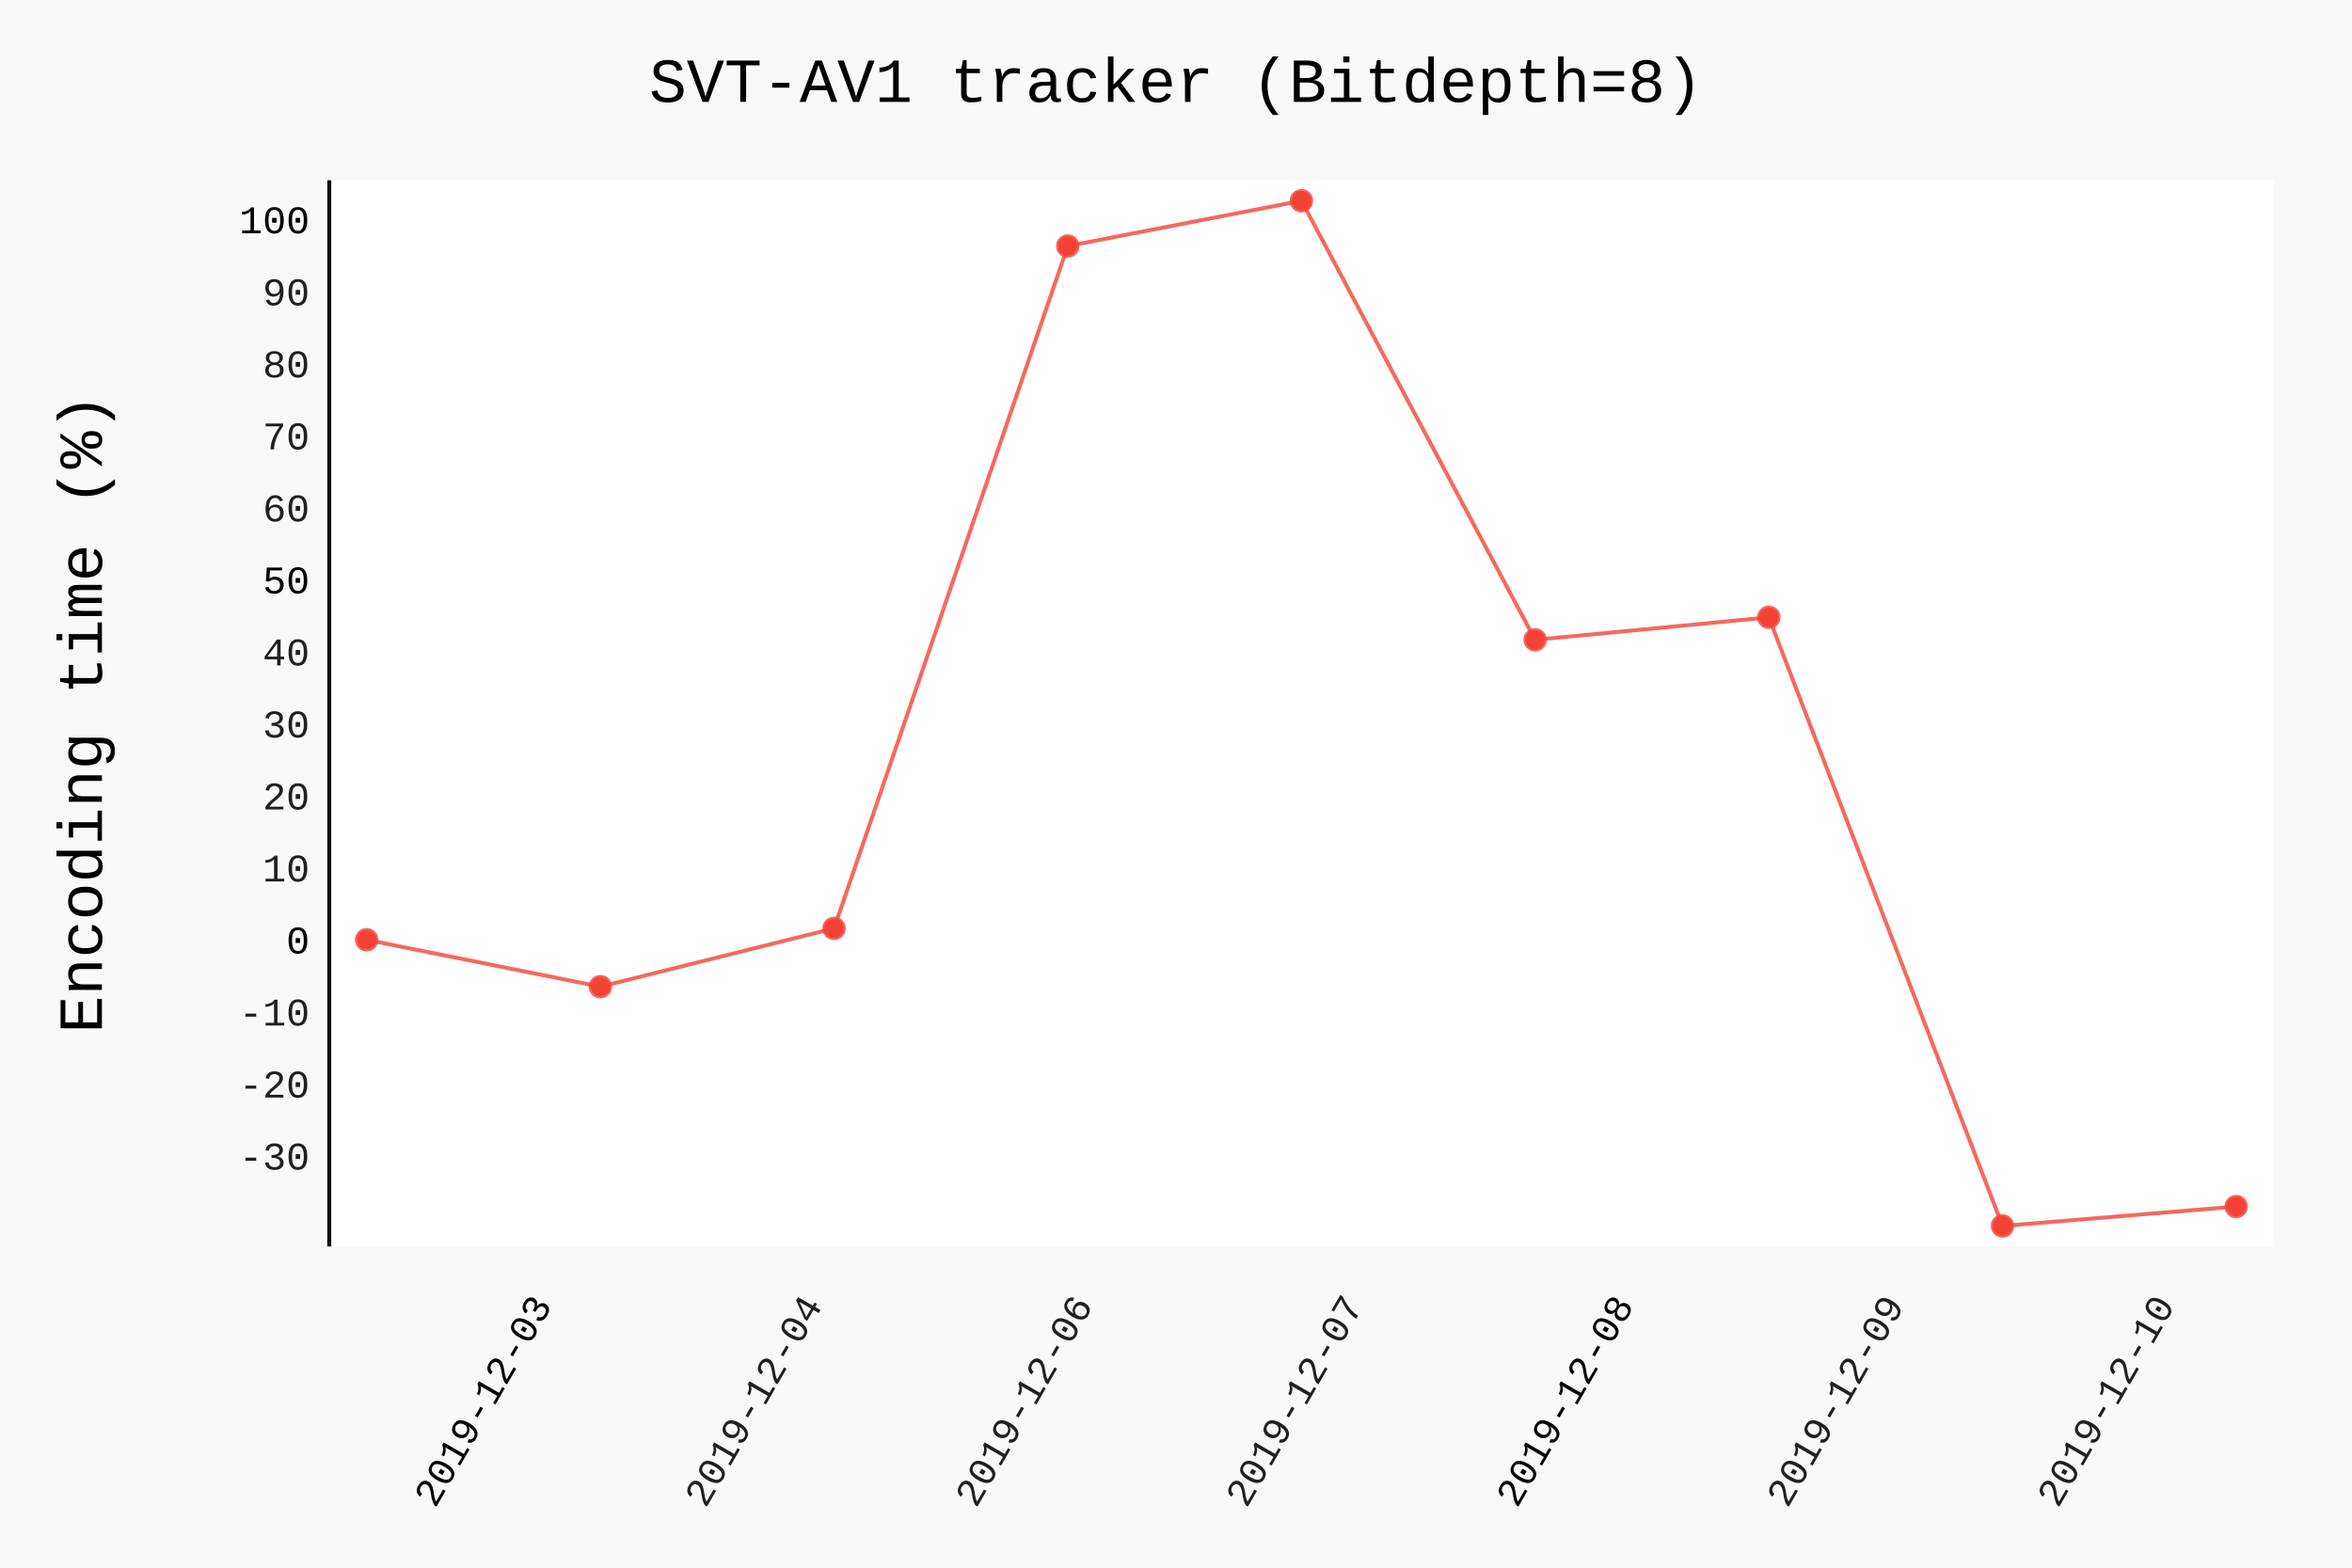
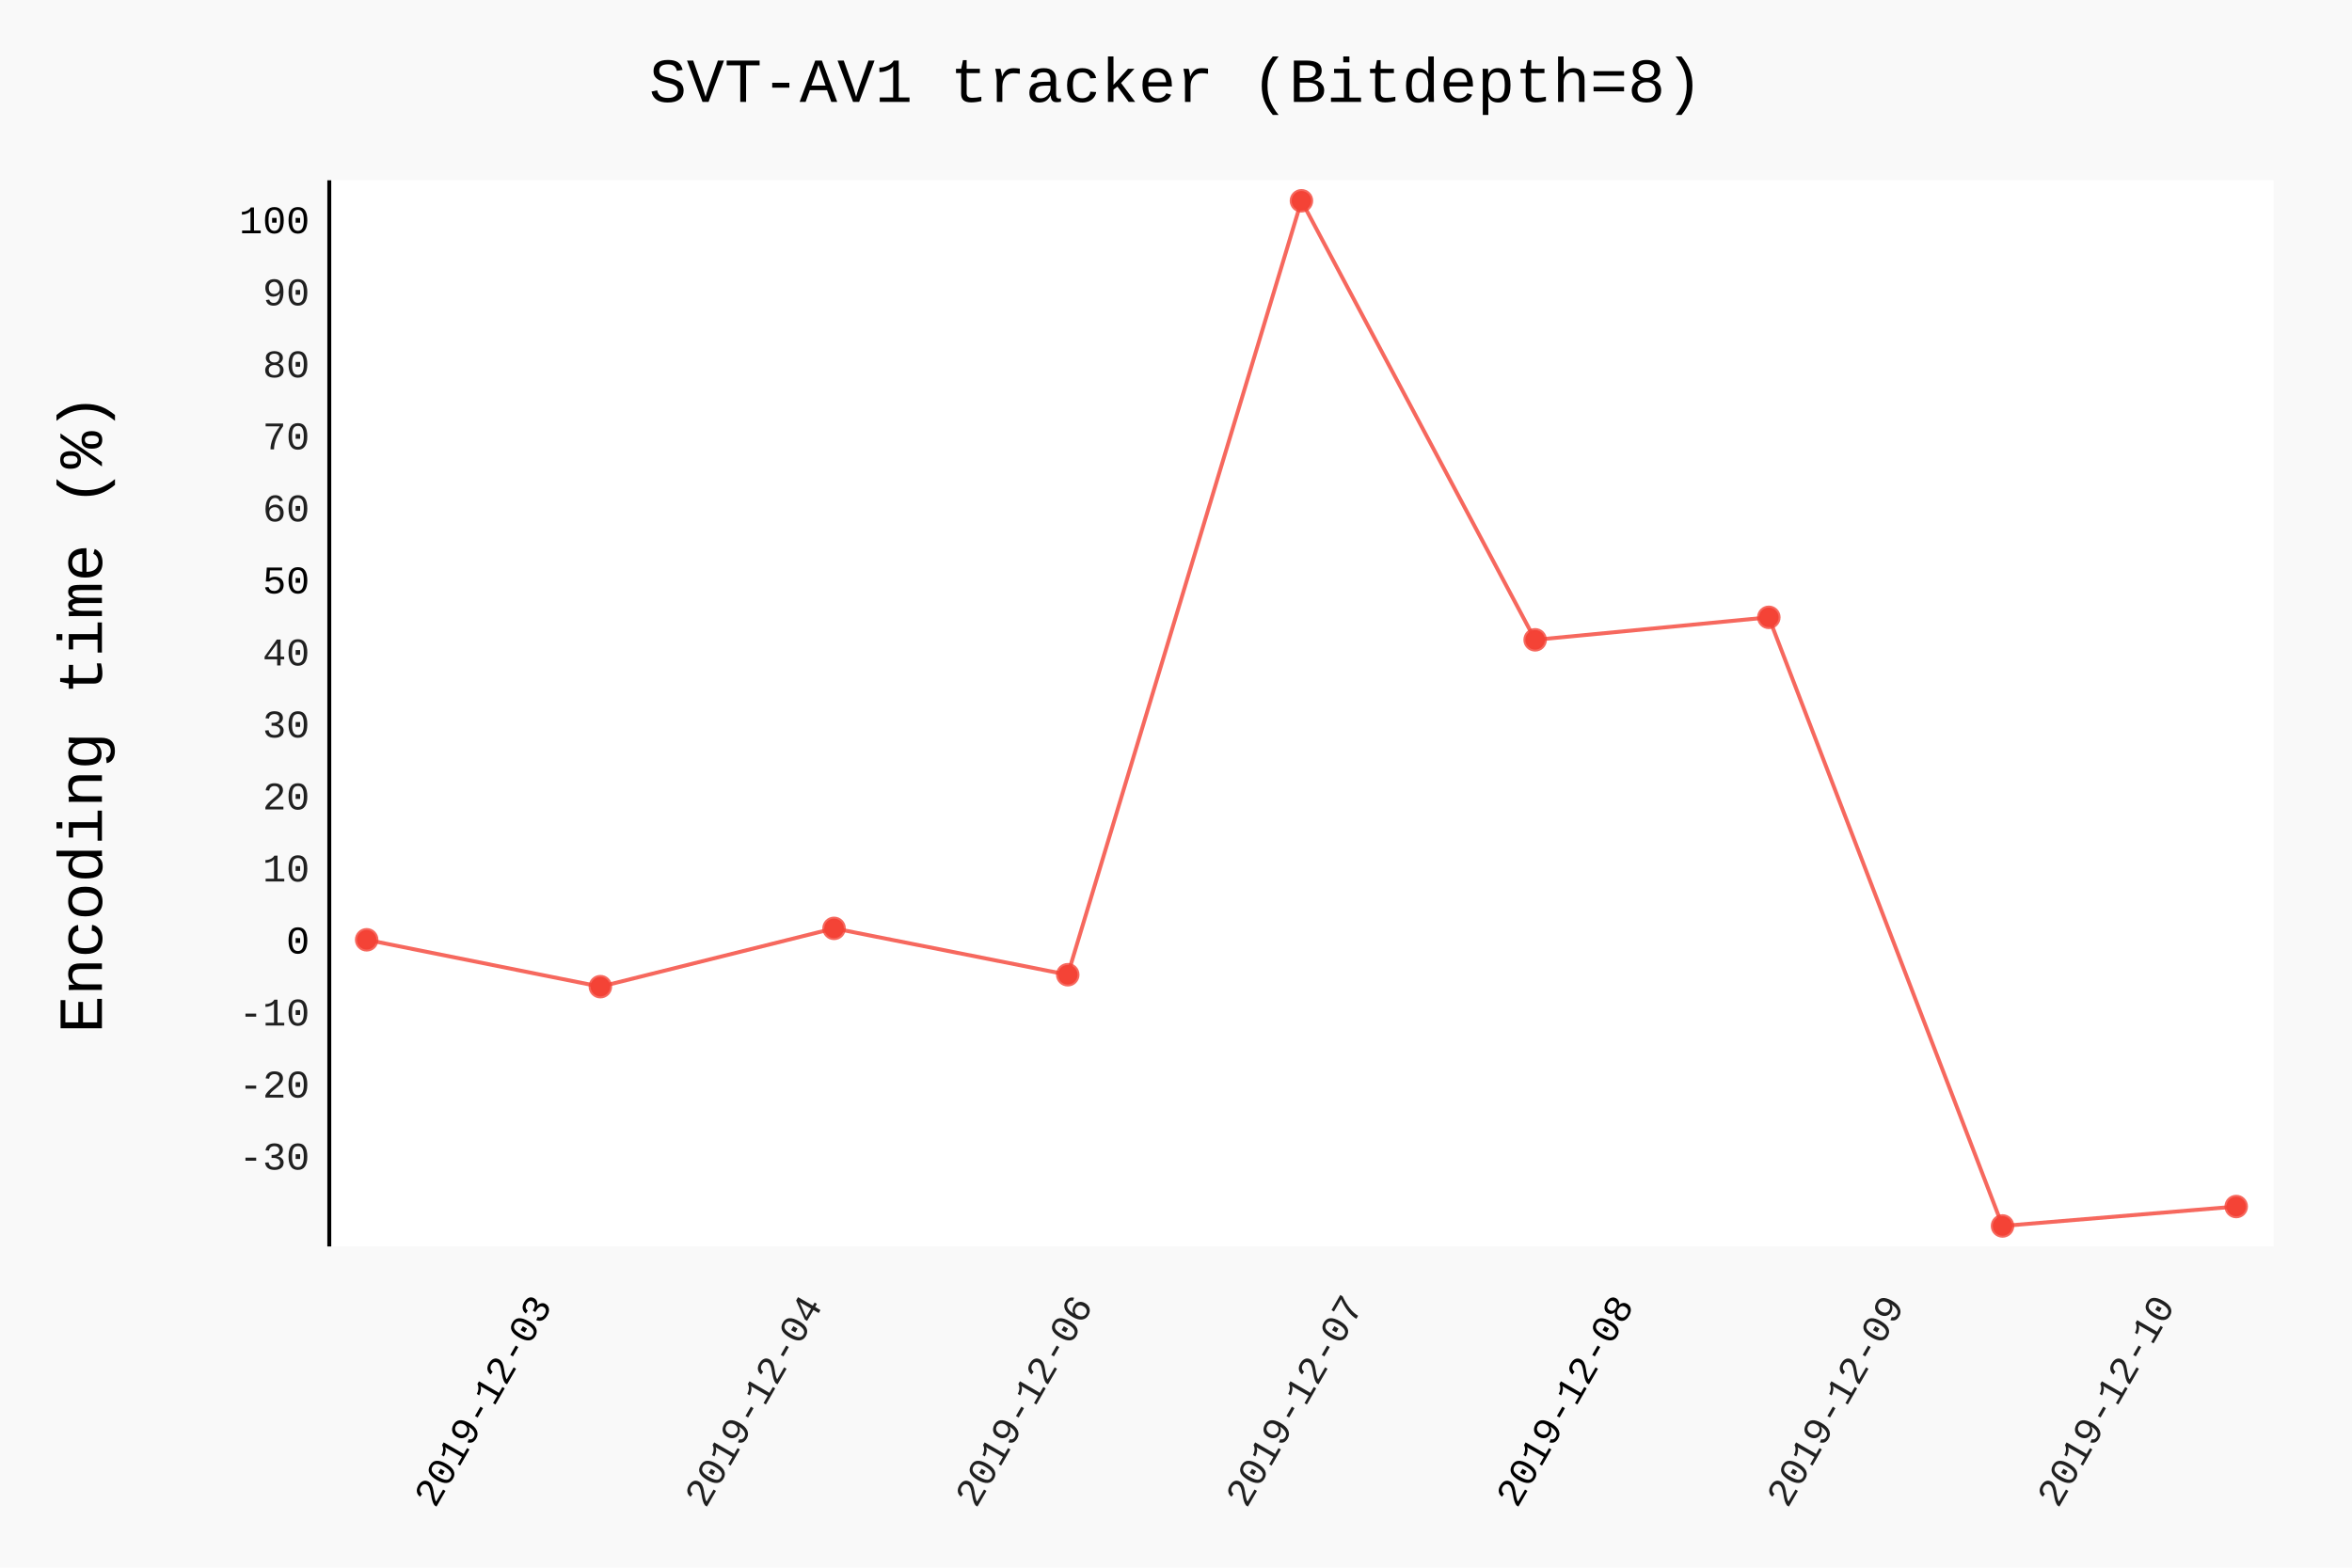
- <svg xmlns="http://www.w3.org/2000/svg" id="chart-5b5f8724-731f-41cb-9f54-3d3c0956a30a" class="pygal-chart" viewBox="0 0 600 400">
+ <svg xmlns="http://www.w3.org/2000/svg" id="chart-f7bc7a60-d89a-4970-b2a7-1958a319ab86" class="pygal-chart" viewBox="0 0 600 400">
  <defs>
-     <style type="text/css">#chart-5b5f8724-731f-41cb-9f54-3d3c0956a30a{-webkit-user-select:none;-webkit-font-smoothing:antialiased;font-family:Consolas,"Liberation Mono",Menlo,Courier,monospace}#chart-5b5f8724-731f-41cb-9f54-3d3c0956a30a .title{font-family:Consolas,"Liberation Mono",Menlo,Courier,monospace;font-size:16px}#chart-5b5f8724-731f-41cb-9f54-3d3c0956a30a .legends .legend text{font-family:Consolas,"Liberation Mono",Menlo,Courier,monospace;font-size:14px}#chart-5b5f8724-731f-41cb-9f54-3d3c0956a30a .axis text{font-family:Consolas,"Liberation Mono",Menlo,Courier,monospace;font-size:10px}#chart-5b5f8724-731f-41cb-9f54-3d3c0956a30a .axis text.major{font-family:Consolas,"Liberation Mono",Menlo,Courier,monospace;font-size:10px}#chart-5b5f8724-731f-41cb-9f54-3d3c0956a30a .text-overlay text.value{font-family:Consolas,"Liberation Mono",Menlo,Courier,monospace;font-size:16px}#chart-5b5f8724-731f-41cb-9f54-3d3c0956a30a .text-overlay text.label{font-family:Consolas,"Liberation Mono",Menlo,Courier,monospace;font-size:10px}#chart-5b5f8724-731f-41cb-9f54-3d3c0956a30a .tooltip{font-family:Consolas,"Liberation Mono",Menlo,Courier,monospace;font-size:14px}#chart-5b5f8724-731f-41cb-9f54-3d3c0956a30a text.no_data{font-family:Consolas,"Liberation Mono",Menlo,Courier,monospace;font-size:64px}
- #chart-5b5f8724-731f-41cb-9f54-3d3c0956a30a{background-color:rgba(249,249,249,1)}#chart-5b5f8724-731f-41cb-9f54-3d3c0956a30a path,#chart-5b5f8724-731f-41cb-9f54-3d3c0956a30a line,#chart-5b5f8724-731f-41cb-9f54-3d3c0956a30a rect,#chart-5b5f8724-731f-41cb-9f54-3d3c0956a30a circle{-webkit-transition:150ms;-moz-transition:150ms;transition:150ms}#chart-5b5f8724-731f-41cb-9f54-3d3c0956a30a .graph &gt; .background{fill:rgba(249,249,249,1)}#chart-5b5f8724-731f-41cb-9f54-3d3c0956a30a .plot &gt; .background{fill:rgba(255,255,255,1)}#chart-5b5f8724-731f-41cb-9f54-3d3c0956a30a .graph{fill:rgba(0,0,0,.87)}#chart-5b5f8724-731f-41cb-9f54-3d3c0956a30a text.no_data{fill:rgba(0,0,0,1)}#chart-5b5f8724-731f-41cb-9f54-3d3c0956a30a .title{fill:rgba(0,0,0,1)}#chart-5b5f8724-731f-41cb-9f54-3d3c0956a30a .legends .legend text{fill:rgba(0,0,0,.87)}#chart-5b5f8724-731f-41cb-9f54-3d3c0956a30a .legends .legend:hover text{fill:rgba(0,0,0,1)}#chart-5b5f8724-731f-41cb-9f54-3d3c0956a30a .axis .line{stroke:rgba(0,0,0,1)}#chart-5b5f8724-731f-41cb-9f54-3d3c0956a30a .axis .guide.line{stroke:rgba(0,0,0,.54)}#chart-5b5f8724-731f-41cb-9f54-3d3c0956a30a .axis .major.line{stroke:rgba(0,0,0,.87)}#chart-5b5f8724-731f-41cb-9f54-3d3c0956a30a .axis text.major{fill:rgba(0,0,0,1)}#chart-5b5f8724-731f-41cb-9f54-3d3c0956a30a .axis.y .guides:hover .guide.line,#chart-5b5f8724-731f-41cb-9f54-3d3c0956a30a .line-graph .axis.x .guides:hover .guide.line,#chart-5b5f8724-731f-41cb-9f54-3d3c0956a30a .stackedline-graph .axis.x .guides:hover .guide.line,#chart-5b5f8724-731f-41cb-9f54-3d3c0956a30a .xy-graph .axis.x .guides:hover .guide.line{stroke:rgba(0,0,0,1)}#chart-5b5f8724-731f-41cb-9f54-3d3c0956a30a .axis .guides:hover text{fill:rgba(0,0,0,1)}#chart-5b5f8724-731f-41cb-9f54-3d3c0956a30a .reactive{fill-opacity:.7;stroke-opacity:.8}#chart-5b5f8724-731f-41cb-9f54-3d3c0956a30a .ci{stroke:rgba(0,0,0,.87)}#chart-5b5f8724-731f-41cb-9f54-3d3c0956a30a .reactive.active,#chart-5b5f8724-731f-41cb-9f54-3d3c0956a30a .active .reactive{fill-opacity:.8;stroke-opacity:.9;stroke-width:4}#chart-5b5f8724-731f-41cb-9f54-3d3c0956a30a .ci .reactive.active{stroke-width:1.5}#chart-5b5f8724-731f-41cb-9f54-3d3c0956a30a .series text{fill:rgba(0,0,0,1)}#chart-5b5f8724-731f-41cb-9f54-3d3c0956a30a .tooltip rect{fill:rgba(255,255,255,1);stroke:rgba(0,0,0,1);-webkit-transition:opacity 150ms;-moz-transition:opacity 150ms;transition:opacity 150ms}#chart-5b5f8724-731f-41cb-9f54-3d3c0956a30a .tooltip .label{fill:rgba(0,0,0,.87)}#chart-5b5f8724-731f-41cb-9f54-3d3c0956a30a .tooltip .label{fill:rgba(0,0,0,.87)}#chart-5b5f8724-731f-41cb-9f54-3d3c0956a30a .tooltip .legend{font-size:.8em;fill:rgba(0,0,0,.54)}#chart-5b5f8724-731f-41cb-9f54-3d3c0956a30a .tooltip .x_label{font-size:.6em;fill:rgba(0,0,0,1)}#chart-5b5f8724-731f-41cb-9f54-3d3c0956a30a .tooltip .xlink{font-size:.5em;text-decoration:underline}#chart-5b5f8724-731f-41cb-9f54-3d3c0956a30a .tooltip .value{font-size:1.5em}#chart-5b5f8724-731f-41cb-9f54-3d3c0956a30a .bound{font-size:.5em}#chart-5b5f8724-731f-41cb-9f54-3d3c0956a30a .max-value{font-size:.75em;fill:rgba(0,0,0,.54)}#chart-5b5f8724-731f-41cb-9f54-3d3c0956a30a .map-element{fill:rgba(255,255,255,1);stroke:rgba(0,0,0,.54) !important}#chart-5b5f8724-731f-41cb-9f54-3d3c0956a30a .map-element .reactive{fill-opacity:inherit;stroke-opacity:inherit}#chart-5b5f8724-731f-41cb-9f54-3d3c0956a30a .color-0,#chart-5b5f8724-731f-41cb-9f54-3d3c0956a30a .color-0 a:visited{stroke:#F44336;fill:#F44336}#chart-5b5f8724-731f-41cb-9f54-3d3c0956a30a .text-overlay .color-0 text{fill:black}
- #chart-5b5f8724-731f-41cb-9f54-3d3c0956a30a text.no_data{text-anchor:middle}#chart-5b5f8724-731f-41cb-9f54-3d3c0956a30a .guide.line{fill:none}#chart-5b5f8724-731f-41cb-9f54-3d3c0956a30a .centered{text-anchor:middle}#chart-5b5f8724-731f-41cb-9f54-3d3c0956a30a .title{text-anchor:middle}#chart-5b5f8724-731f-41cb-9f54-3d3c0956a30a .legends .legend text{fill-opacity:1}#chart-5b5f8724-731f-41cb-9f54-3d3c0956a30a .axis.x text{text-anchor:middle}#chart-5b5f8724-731f-41cb-9f54-3d3c0956a30a .axis.x:not(.web) text[transform]{text-anchor:start}#chart-5b5f8724-731f-41cb-9f54-3d3c0956a30a .axis.x:not(.web) text[transform].backwards{text-anchor:end}#chart-5b5f8724-731f-41cb-9f54-3d3c0956a30a .axis.y text{text-anchor:end}#chart-5b5f8724-731f-41cb-9f54-3d3c0956a30a .axis.y text[transform].backwards{text-anchor:start}#chart-5b5f8724-731f-41cb-9f54-3d3c0956a30a .axis.y2 text{text-anchor:start}#chart-5b5f8724-731f-41cb-9f54-3d3c0956a30a .axis.y2 text[transform].backwards{text-anchor:end}#chart-5b5f8724-731f-41cb-9f54-3d3c0956a30a .axis .guide.line{stroke-dasharray:4,4}#chart-5b5f8724-731f-41cb-9f54-3d3c0956a30a .axis .major.guide.line{stroke-dasharray:6,6}#chart-5b5f8724-731f-41cb-9f54-3d3c0956a30a .horizontal .axis.y .guide.line,#chart-5b5f8724-731f-41cb-9f54-3d3c0956a30a .horizontal .axis.y2 .guide.line,#chart-5b5f8724-731f-41cb-9f54-3d3c0956a30a .vertical .axis.x .guide.line{opacity:0}#chart-5b5f8724-731f-41cb-9f54-3d3c0956a30a .horizontal .axis.always_show .guide.line,#chart-5b5f8724-731f-41cb-9f54-3d3c0956a30a .vertical .axis.always_show .guide.line{opacity:1 !important}#chart-5b5f8724-731f-41cb-9f54-3d3c0956a30a .axis.y .guides:hover .guide.line,#chart-5b5f8724-731f-41cb-9f54-3d3c0956a30a .axis.y2 .guides:hover .guide.line,#chart-5b5f8724-731f-41cb-9f54-3d3c0956a30a .axis.x .guides:hover .guide.line{opacity:1}#chart-5b5f8724-731f-41cb-9f54-3d3c0956a30a .axis .guides:hover text{opacity:1}#chart-5b5f8724-731f-41cb-9f54-3d3c0956a30a .nofill{fill:none}#chart-5b5f8724-731f-41cb-9f54-3d3c0956a30a .subtle-fill{fill-opacity:.2}#chart-5b5f8724-731f-41cb-9f54-3d3c0956a30a .dot{stroke-width:1px;fill-opacity:1}#chart-5b5f8724-731f-41cb-9f54-3d3c0956a30a .dot.active{stroke-width:5px}#chart-5b5f8724-731f-41cb-9f54-3d3c0956a30a .dot.negative{fill:transparent}#chart-5b5f8724-731f-41cb-9f54-3d3c0956a30a text,#chart-5b5f8724-731f-41cb-9f54-3d3c0956a30a tspan{stroke:none !important}#chart-5b5f8724-731f-41cb-9f54-3d3c0956a30a .series text.active{opacity:1}#chart-5b5f8724-731f-41cb-9f54-3d3c0956a30a .tooltip rect{fill-opacity:.95;stroke-width:.5}#chart-5b5f8724-731f-41cb-9f54-3d3c0956a30a .tooltip text{fill-opacity:1}#chart-5b5f8724-731f-41cb-9f54-3d3c0956a30a .showable{visibility:hidden}#chart-5b5f8724-731f-41cb-9f54-3d3c0956a30a .showable.shown{visibility:visible}#chart-5b5f8724-731f-41cb-9f54-3d3c0956a30a .gauge-background{fill:rgba(229,229,229,1);stroke:none}#chart-5b5f8724-731f-41cb-9f54-3d3c0956a30a .bg-lines{stroke:rgba(249,249,249,1);stroke-width:2px}</style>
+     <style type="text/css">#chart-f7bc7a60-d89a-4970-b2a7-1958a319ab86{-webkit-user-select:none;-webkit-font-smoothing:antialiased;font-family:Consolas,"Liberation Mono",Menlo,Courier,monospace}#chart-f7bc7a60-d89a-4970-b2a7-1958a319ab86 .title{font-family:Consolas,"Liberation Mono",Menlo,Courier,monospace;font-size:16px}#chart-f7bc7a60-d89a-4970-b2a7-1958a319ab86 .legends .legend text{font-family:Consolas,"Liberation Mono",Menlo,Courier,monospace;font-size:14px}#chart-f7bc7a60-d89a-4970-b2a7-1958a319ab86 .axis text{font-family:Consolas,"Liberation Mono",Menlo,Courier,monospace;font-size:10px}#chart-f7bc7a60-d89a-4970-b2a7-1958a319ab86 .axis text.major{font-family:Consolas,"Liberation Mono",Menlo,Courier,monospace;font-size:10px}#chart-f7bc7a60-d89a-4970-b2a7-1958a319ab86 .text-overlay text.value{font-family:Consolas,"Liberation Mono",Menlo,Courier,monospace;font-size:16px}#chart-f7bc7a60-d89a-4970-b2a7-1958a319ab86 .text-overlay text.label{font-family:Consolas,"Liberation Mono",Menlo,Courier,monospace;font-size:10px}#chart-f7bc7a60-d89a-4970-b2a7-1958a319ab86 .tooltip{font-family:Consolas,"Liberation Mono",Menlo,Courier,monospace;font-size:14px}#chart-f7bc7a60-d89a-4970-b2a7-1958a319ab86 text.no_data{font-family:Consolas,"Liberation Mono",Menlo,Courier,monospace;font-size:64px}
+ #chart-f7bc7a60-d89a-4970-b2a7-1958a319ab86{background-color:rgba(249,249,249,1)}#chart-f7bc7a60-d89a-4970-b2a7-1958a319ab86 path,#chart-f7bc7a60-d89a-4970-b2a7-1958a319ab86 line,#chart-f7bc7a60-d89a-4970-b2a7-1958a319ab86 rect,#chart-f7bc7a60-d89a-4970-b2a7-1958a319ab86 circle{-webkit-transition:150ms;-moz-transition:150ms;transition:150ms}#chart-f7bc7a60-d89a-4970-b2a7-1958a319ab86 .graph &gt; .background{fill:rgba(249,249,249,1)}#chart-f7bc7a60-d89a-4970-b2a7-1958a319ab86 .plot &gt; .background{fill:rgba(255,255,255,1)}#chart-f7bc7a60-d89a-4970-b2a7-1958a319ab86 .graph{fill:rgba(0,0,0,.87)}#chart-f7bc7a60-d89a-4970-b2a7-1958a319ab86 text.no_data{fill:rgba(0,0,0,1)}#chart-f7bc7a60-d89a-4970-b2a7-1958a319ab86 .title{fill:rgba(0,0,0,1)}#chart-f7bc7a60-d89a-4970-b2a7-1958a319ab86 .legends .legend text{fill:rgba(0,0,0,.87)}#chart-f7bc7a60-d89a-4970-b2a7-1958a319ab86 .legends .legend:hover text{fill:rgba(0,0,0,1)}#chart-f7bc7a60-d89a-4970-b2a7-1958a319ab86 .axis .line{stroke:rgba(0,0,0,1)}#chart-f7bc7a60-d89a-4970-b2a7-1958a319ab86 .axis .guide.line{stroke:rgba(0,0,0,.54)}#chart-f7bc7a60-d89a-4970-b2a7-1958a319ab86 .axis .major.line{stroke:rgba(0,0,0,.87)}#chart-f7bc7a60-d89a-4970-b2a7-1958a319ab86 .axis text.major{fill:rgba(0,0,0,1)}#chart-f7bc7a60-d89a-4970-b2a7-1958a319ab86 .axis.y .guides:hover .guide.line,#chart-f7bc7a60-d89a-4970-b2a7-1958a319ab86 .line-graph .axis.x .guides:hover .guide.line,#chart-f7bc7a60-d89a-4970-b2a7-1958a319ab86 .stackedline-graph .axis.x .guides:hover .guide.line,#chart-f7bc7a60-d89a-4970-b2a7-1958a319ab86 .xy-graph .axis.x .guides:hover .guide.line{stroke:rgba(0,0,0,1)}#chart-f7bc7a60-d89a-4970-b2a7-1958a319ab86 .axis .guides:hover text{fill:rgba(0,0,0,1)}#chart-f7bc7a60-d89a-4970-b2a7-1958a319ab86 .reactive{fill-opacity:.7;stroke-opacity:.8}#chart-f7bc7a60-d89a-4970-b2a7-1958a319ab86 .ci{stroke:rgba(0,0,0,.87)}#chart-f7bc7a60-d89a-4970-b2a7-1958a319ab86 .reactive.active,#chart-f7bc7a60-d89a-4970-b2a7-1958a319ab86 .active .reactive{fill-opacity:.8;stroke-opacity:.9;stroke-width:4}#chart-f7bc7a60-d89a-4970-b2a7-1958a319ab86 .ci .reactive.active{stroke-width:1.5}#chart-f7bc7a60-d89a-4970-b2a7-1958a319ab86 .series text{fill:rgba(0,0,0,1)}#chart-f7bc7a60-d89a-4970-b2a7-1958a319ab86 .tooltip rect{fill:rgba(255,255,255,1);stroke:rgba(0,0,0,1);-webkit-transition:opacity 150ms;-moz-transition:opacity 150ms;transition:opacity 150ms}#chart-f7bc7a60-d89a-4970-b2a7-1958a319ab86 .tooltip .label{fill:rgba(0,0,0,.87)}#chart-f7bc7a60-d89a-4970-b2a7-1958a319ab86 .tooltip .label{fill:rgba(0,0,0,.87)}#chart-f7bc7a60-d89a-4970-b2a7-1958a319ab86 .tooltip .legend{font-size:.8em;fill:rgba(0,0,0,.54)}#chart-f7bc7a60-d89a-4970-b2a7-1958a319ab86 .tooltip .x_label{font-size:.6em;fill:rgba(0,0,0,1)}#chart-f7bc7a60-d89a-4970-b2a7-1958a319ab86 .tooltip .xlink{font-size:.5em;text-decoration:underline}#chart-f7bc7a60-d89a-4970-b2a7-1958a319ab86 .tooltip .value{font-size:1.5em}#chart-f7bc7a60-d89a-4970-b2a7-1958a319ab86 .bound{font-size:.5em}#chart-f7bc7a60-d89a-4970-b2a7-1958a319ab86 .max-value{font-size:.75em;fill:rgba(0,0,0,.54)}#chart-f7bc7a60-d89a-4970-b2a7-1958a319ab86 .map-element{fill:rgba(255,255,255,1);stroke:rgba(0,0,0,.54) !important}#chart-f7bc7a60-d89a-4970-b2a7-1958a319ab86 .map-element .reactive{fill-opacity:inherit;stroke-opacity:inherit}#chart-f7bc7a60-d89a-4970-b2a7-1958a319ab86 .color-0,#chart-f7bc7a60-d89a-4970-b2a7-1958a319ab86 .color-0 a:visited{stroke:#F44336;fill:#F44336}#chart-f7bc7a60-d89a-4970-b2a7-1958a319ab86 .text-overlay .color-0 text{fill:black}
+ #chart-f7bc7a60-d89a-4970-b2a7-1958a319ab86 text.no_data{text-anchor:middle}#chart-f7bc7a60-d89a-4970-b2a7-1958a319ab86 .guide.line{fill:none}#chart-f7bc7a60-d89a-4970-b2a7-1958a319ab86 .centered{text-anchor:middle}#chart-f7bc7a60-d89a-4970-b2a7-1958a319ab86 .title{text-anchor:middle}#chart-f7bc7a60-d89a-4970-b2a7-1958a319ab86 .legends .legend text{fill-opacity:1}#chart-f7bc7a60-d89a-4970-b2a7-1958a319ab86 .axis.x text{text-anchor:middle}#chart-f7bc7a60-d89a-4970-b2a7-1958a319ab86 .axis.x:not(.web) text[transform]{text-anchor:start}#chart-f7bc7a60-d89a-4970-b2a7-1958a319ab86 .axis.x:not(.web) text[transform].backwards{text-anchor:end}#chart-f7bc7a60-d89a-4970-b2a7-1958a319ab86 .axis.y text{text-anchor:end}#chart-f7bc7a60-d89a-4970-b2a7-1958a319ab86 .axis.y text[transform].backwards{text-anchor:start}#chart-f7bc7a60-d89a-4970-b2a7-1958a319ab86 .axis.y2 text{text-anchor:start}#chart-f7bc7a60-d89a-4970-b2a7-1958a319ab86 .axis.y2 text[transform].backwards{text-anchor:end}#chart-f7bc7a60-d89a-4970-b2a7-1958a319ab86 .axis .guide.line{stroke-dasharray:4,4}#chart-f7bc7a60-d89a-4970-b2a7-1958a319ab86 .axis .major.guide.line{stroke-dasharray:6,6}#chart-f7bc7a60-d89a-4970-b2a7-1958a319ab86 .horizontal .axis.y .guide.line,#chart-f7bc7a60-d89a-4970-b2a7-1958a319ab86 .horizontal .axis.y2 .guide.line,#chart-f7bc7a60-d89a-4970-b2a7-1958a319ab86 .vertical .axis.x .guide.line{opacity:0}#chart-f7bc7a60-d89a-4970-b2a7-1958a319ab86 .horizontal .axis.always_show .guide.line,#chart-f7bc7a60-d89a-4970-b2a7-1958a319ab86 .vertical .axis.always_show .guide.line{opacity:1 !important}#chart-f7bc7a60-d89a-4970-b2a7-1958a319ab86 .axis.y .guides:hover .guide.line,#chart-f7bc7a60-d89a-4970-b2a7-1958a319ab86 .axis.y2 .guides:hover .guide.line,#chart-f7bc7a60-d89a-4970-b2a7-1958a319ab86 .axis.x .guides:hover .guide.line{opacity:1}#chart-f7bc7a60-d89a-4970-b2a7-1958a319ab86 .axis .guides:hover text{opacity:1}#chart-f7bc7a60-d89a-4970-b2a7-1958a319ab86 .nofill{fill:none}#chart-f7bc7a60-d89a-4970-b2a7-1958a319ab86 .subtle-fill{fill-opacity:.2}#chart-f7bc7a60-d89a-4970-b2a7-1958a319ab86 .dot{stroke-width:1px;fill-opacity:1}#chart-f7bc7a60-d89a-4970-b2a7-1958a319ab86 .dot.active{stroke-width:5px}#chart-f7bc7a60-d89a-4970-b2a7-1958a319ab86 .dot.negative{fill:transparent}#chart-f7bc7a60-d89a-4970-b2a7-1958a319ab86 text,#chart-f7bc7a60-d89a-4970-b2a7-1958a319ab86 tspan{stroke:none !important}#chart-f7bc7a60-d89a-4970-b2a7-1958a319ab86 .series text.active{opacity:1}#chart-f7bc7a60-d89a-4970-b2a7-1958a319ab86 .tooltip rect{fill-opacity:.95;stroke-width:.5}#chart-f7bc7a60-d89a-4970-b2a7-1958a319ab86 .tooltip text{fill-opacity:1}#chart-f7bc7a60-d89a-4970-b2a7-1958a319ab86 .showable{visibility:hidden}#chart-f7bc7a60-d89a-4970-b2a7-1958a319ab86 .showable.shown{visibility:visible}#chart-f7bc7a60-d89a-4970-b2a7-1958a319ab86 .gauge-background{fill:rgba(229,229,229,1);stroke:none}#chart-f7bc7a60-d89a-4970-b2a7-1958a319ab86 .bg-lines{stroke:rgba(249,249,249,1);stroke-width:2px}</style>
  </defs>
  <g class="graph datetimeline-graph vertical">
    <rect class="background" height="400" width="600" x="0" y="0" />
    <g class="plot" transform="translate(84, 46)">
      <rect class="background" height="272.038" width="496.0" x="0" y="0" />
      <g class="axis y">
        <g class="guides">
          <text class="" x="-5" y="252.42">-30</text>
        </g>
        <g class="guides">
          <text class="" x="-5" y="234.044">-20</text>
        </g>
        <g class="guides">
          <text class="" x="-5" y="215.667">-10</text>
        </g>
        <g class="guides">
          <text class="major" x="-5" y="197.291">0</text>
        </g>
        <g class="guides">
          <text class="" x="-5" y="178.914">10</text>
        </g>
        <g class="guides">
          <text class="" x="-5" y="160.538">20</text>
        </g>
        <g class="guides">
          <text class="" x="-5" y="142.161">30</text>
        </g>
        <g class="guides">
          <text class="" x="-5" y="123.785">40</text>
        </g>
        <g class="guides">
          <text class="major" x="-5" y="105.408">50</text>
        </g>
        <g class="guides">
          <text class="" x="-5" y="87.032">60</text>
        </g>
        <g class="guides">
          <text class="" x="-5" y="68.655">70</text>
        </g>
        <g class="guides">
          <text class="" x="-5" y="50.279">80</text>
        </g>
        <g class="guides">
          <text class="" x="-5" y="31.902">90</text>
        </g>
        <g class="guides">
          <text class="major" x="-5" y="13.526">100</text>
        </g>
      </g>
      <g class="axis x">
        <path class="line" d="M0 0 v272.038" />
        <g class="guides">
          <path class="major guide line" d="M57.01 0 v272.038" />
          <text class="major backwards" x="57.01" y="287.038" transform="rotate(300 57.00997 287.0385)">2019-12-03</text>
        </g>
        <g class="guides">
          <path class="guide line" d="M126.009 0 v272.038" />
          <text class="backwards" x="126.009" y="287.038" transform="rotate(300 126.0093 287.0385)">2019-12-04</text>
        </g>
        <g class="guides">
          <path class="guide line" d="M195.009 0 v272.038" />
          <text class="backwards" x="195.009" y="287.038" transform="rotate(300 195.0085 287.0385)">2019-12-06</text>
        </g>
        <g class="guides">
          <path class="guide line" d="M264.008 0 v272.038" />
          <text class="backwards" x="264.008" y="287.038" transform="rotate(300 264.0078 287.0385)">2019-12-07</text>
        </g>
        <g class="guides">
          <path class="major guide line" d="M333.007 0 v272.038" />
          <text class="major backwards" x="333.007" y="287.038" transform="rotate(300 333.0071 287.0385)">2019-12-08</text>
        </g>
        <g class="guides">
          <path class="guide line" d="M402.006 0 v272.038" />
          <text class="backwards" x="402.006" y="287.038" transform="rotate(300 402.0064 287.0385)">2019-12-09</text>
        </g>
        <g class="guides">
          <path class="guide line" d="M471.006 0 v272.038" />
          <text class="backwards" x="471.006" y="287.038" transform="rotate(300 471.0057 287.0385)">2019-12-10</text>
        </g>
      </g>
      <g class="series serie-0 color-0">
-         <path class="line reactive nofill" d="M9.538 193.791 L69.154 205.75 128.769 190.877 188.385 16.779 248 5.232 307.615 117.252 367.231 111.515 426.846 266.807 486.462 261.852" />
+         <path class="line reactive nofill" d="M9.538 193.791 L69.154 205.75 128.769 190.877 188.385 202.708 248 5.232 307.615 117.252 367.231 111.515 426.846 266.807 486.462 261.852" />
      </g>
    </g>
    <g class="titles">
      <text class="title plot_title" x="300.0" y="26">SVT-AV1 tracker (Bitdepth=8)</text>
      <text class="title" x="0" y="208.019" transform="rotate(-90 0 182.0192)">Encoding time (%)</text>
    </g>
    <g class="plot overlay" transform="translate(84, 46)">
      <g class="series serie-0 color-0">
        <g class="dots">
          <circle class="dot reactive tooltip-trigger" cx="9.538" cy="193.791" r="2.5" />
        </g>
        <g class="dots">
          <circle class="dot reactive tooltip-trigger" cx="69.154" cy="205.75" r="2.5" />
        </g>
        <g class="dots">
          <circle class="dot reactive tooltip-trigger" cx="128.769" cy="190.877" r="2.5" />
        </g>
        <g class="dots">
-           <circle class="dot reactive tooltip-trigger" cx="188.385" cy="16.779" r="2.5" />
+           <circle class="dot reactive tooltip-trigger" cx="188.385" cy="202.708" r="2.5" />
        </g>
        <g class="dots">
          <circle class="dot reactive tooltip-trigger" cx="248.0" cy="5.232" r="2.5" />
        </g>
        <g class="dots">
          <circle class="dot reactive tooltip-trigger" cx="307.615" cy="117.252" r="2.5" />
        </g>
        <g class="dots">
          <circle class="dot reactive tooltip-trigger" cx="367.231" cy="111.515" r="2.5" />
        </g>
        <g class="dots">
          <circle class="dot reactive tooltip-trigger" cx="426.846" cy="266.807" r="2.5" />
        </g>
        <g class="dots">
          <circle class="dot reactive tooltip-trigger" cx="486.462" cy="261.852" r="2.5" />
        </g>
      </g>
    </g>
    <g class="plot text-overlay" transform="translate(84, 46)">
      <g class="series serie-0 color-0" />
    </g>
    <g class="plot tooltip-overlay" transform="translate(84, 46)">
      <g class="tooltip" style="opacity: 0" transform="translate(0 0)">
        <rect class="tooltip-box" height="0" rx="0" ry="0" width="0" />
        <g class="text" />
      </g>
    </g>
  </g>
</svg>
